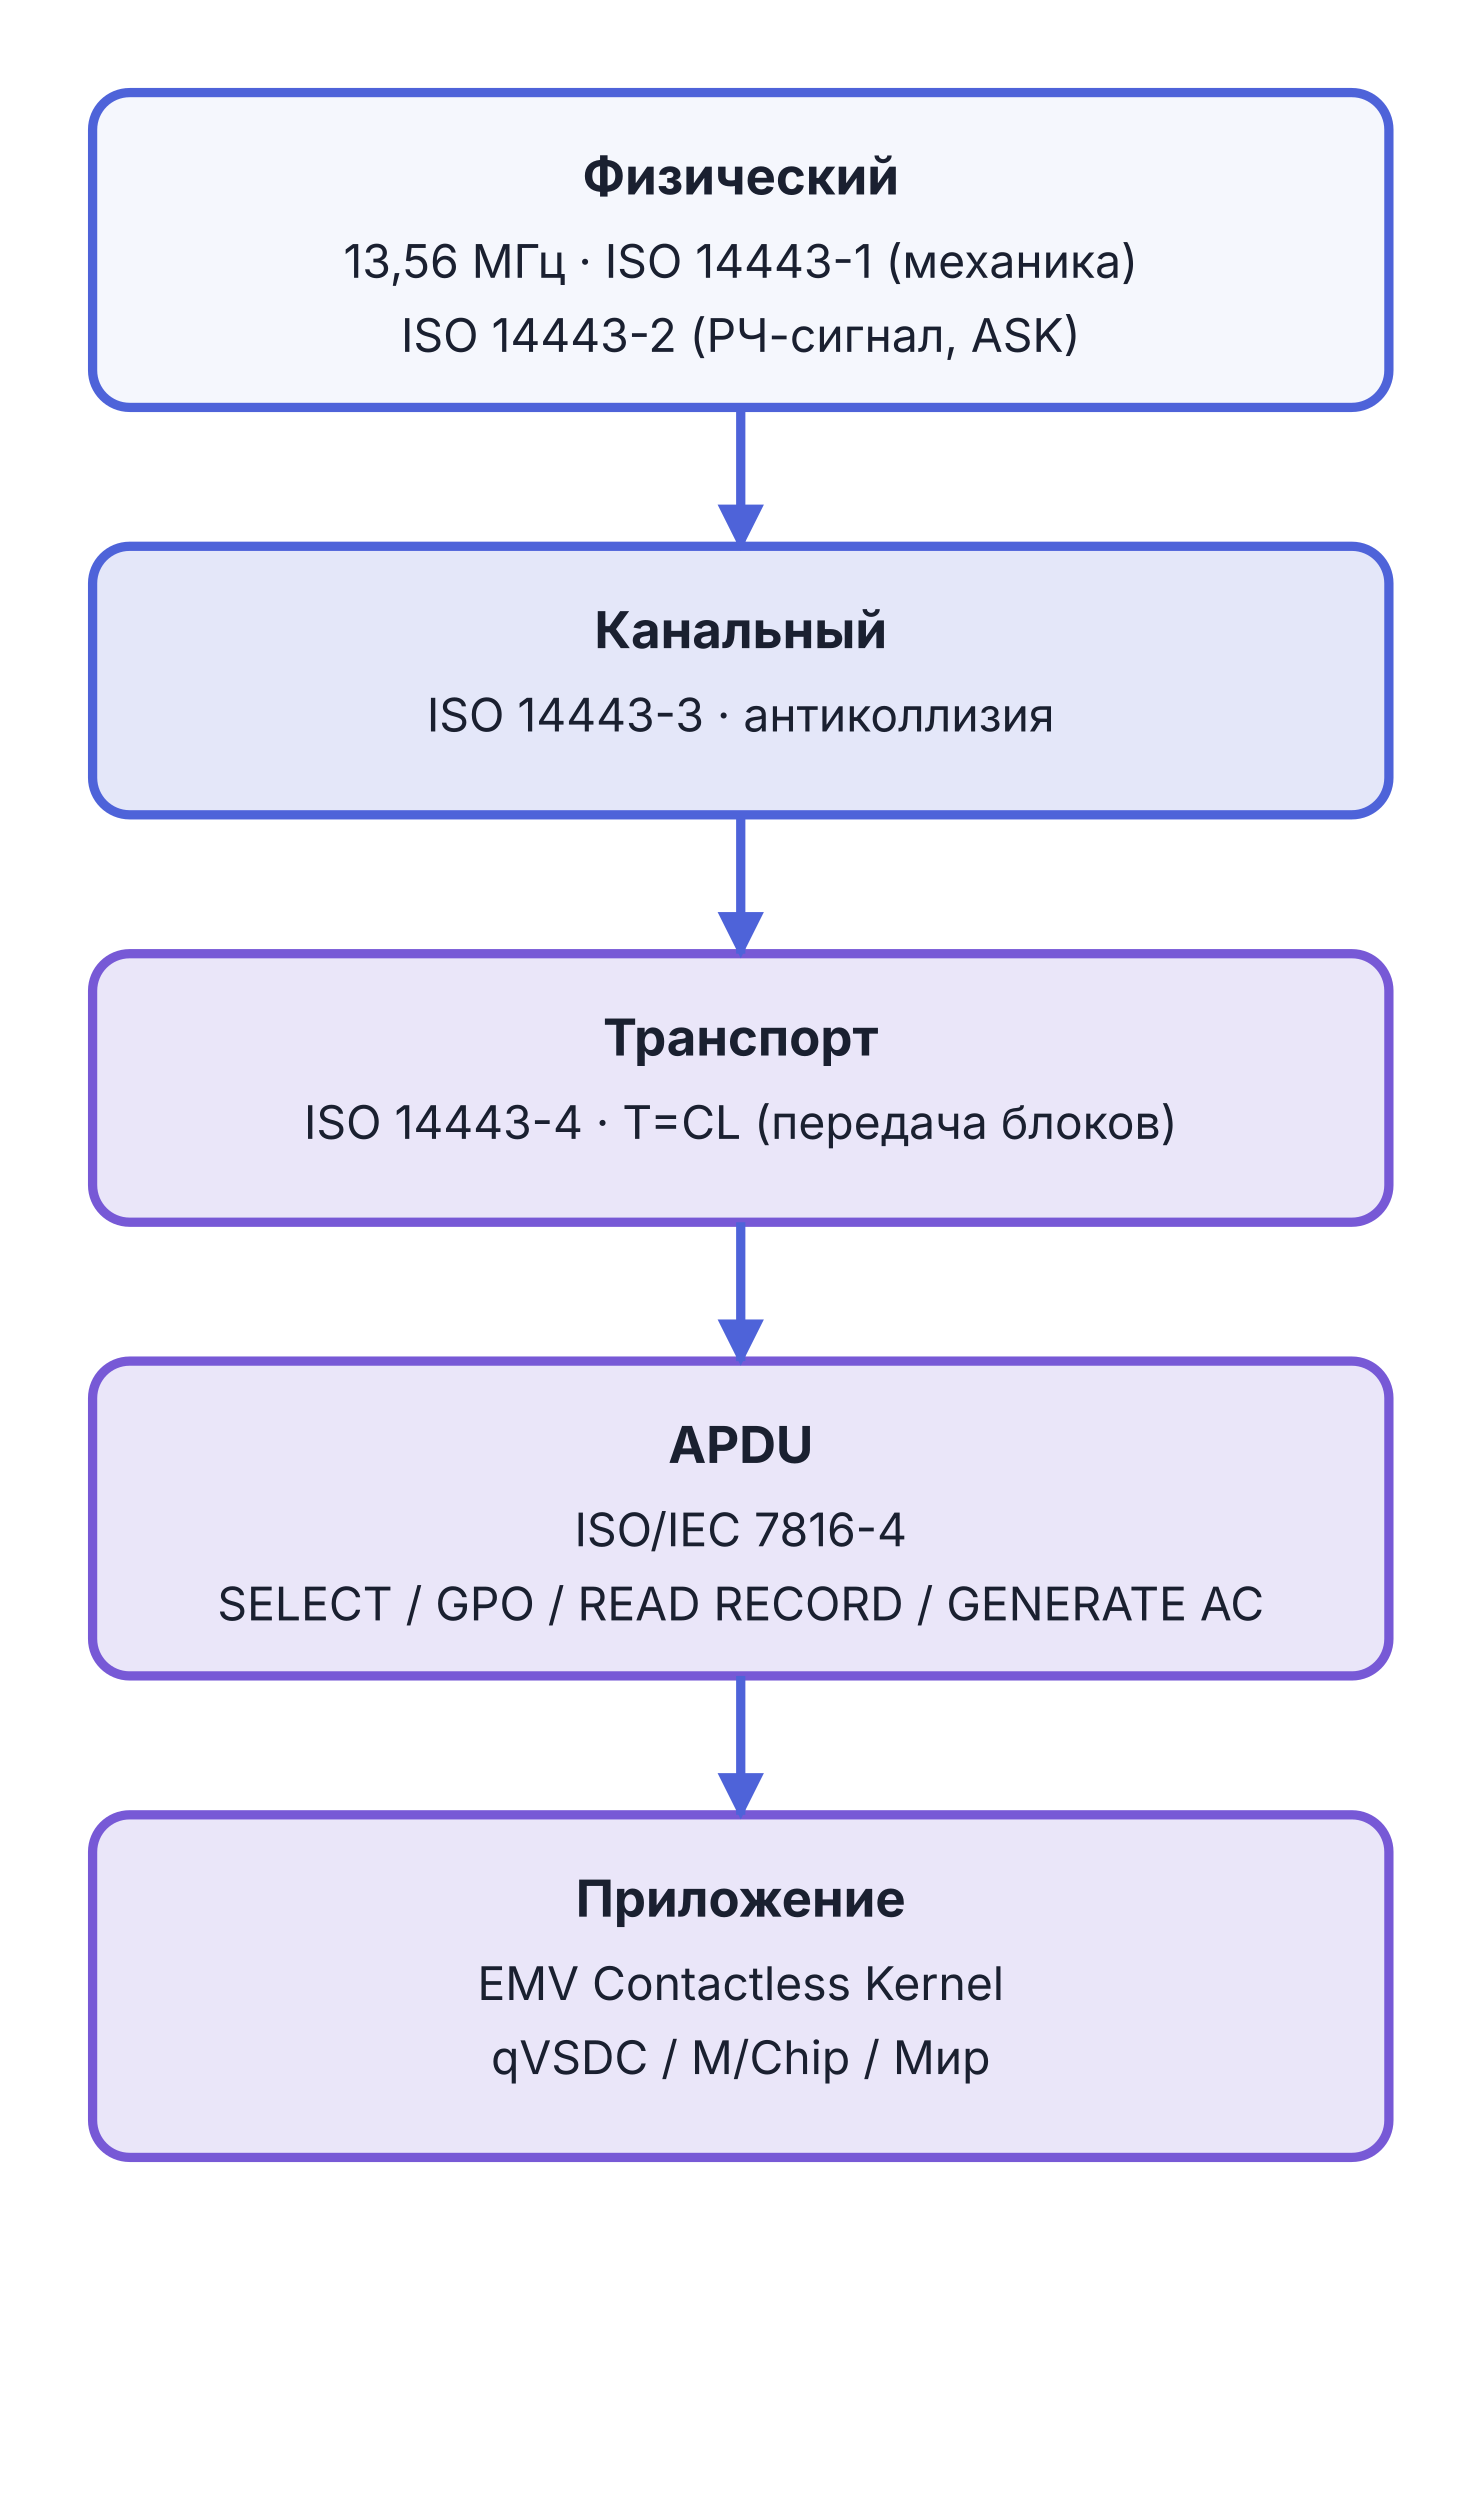
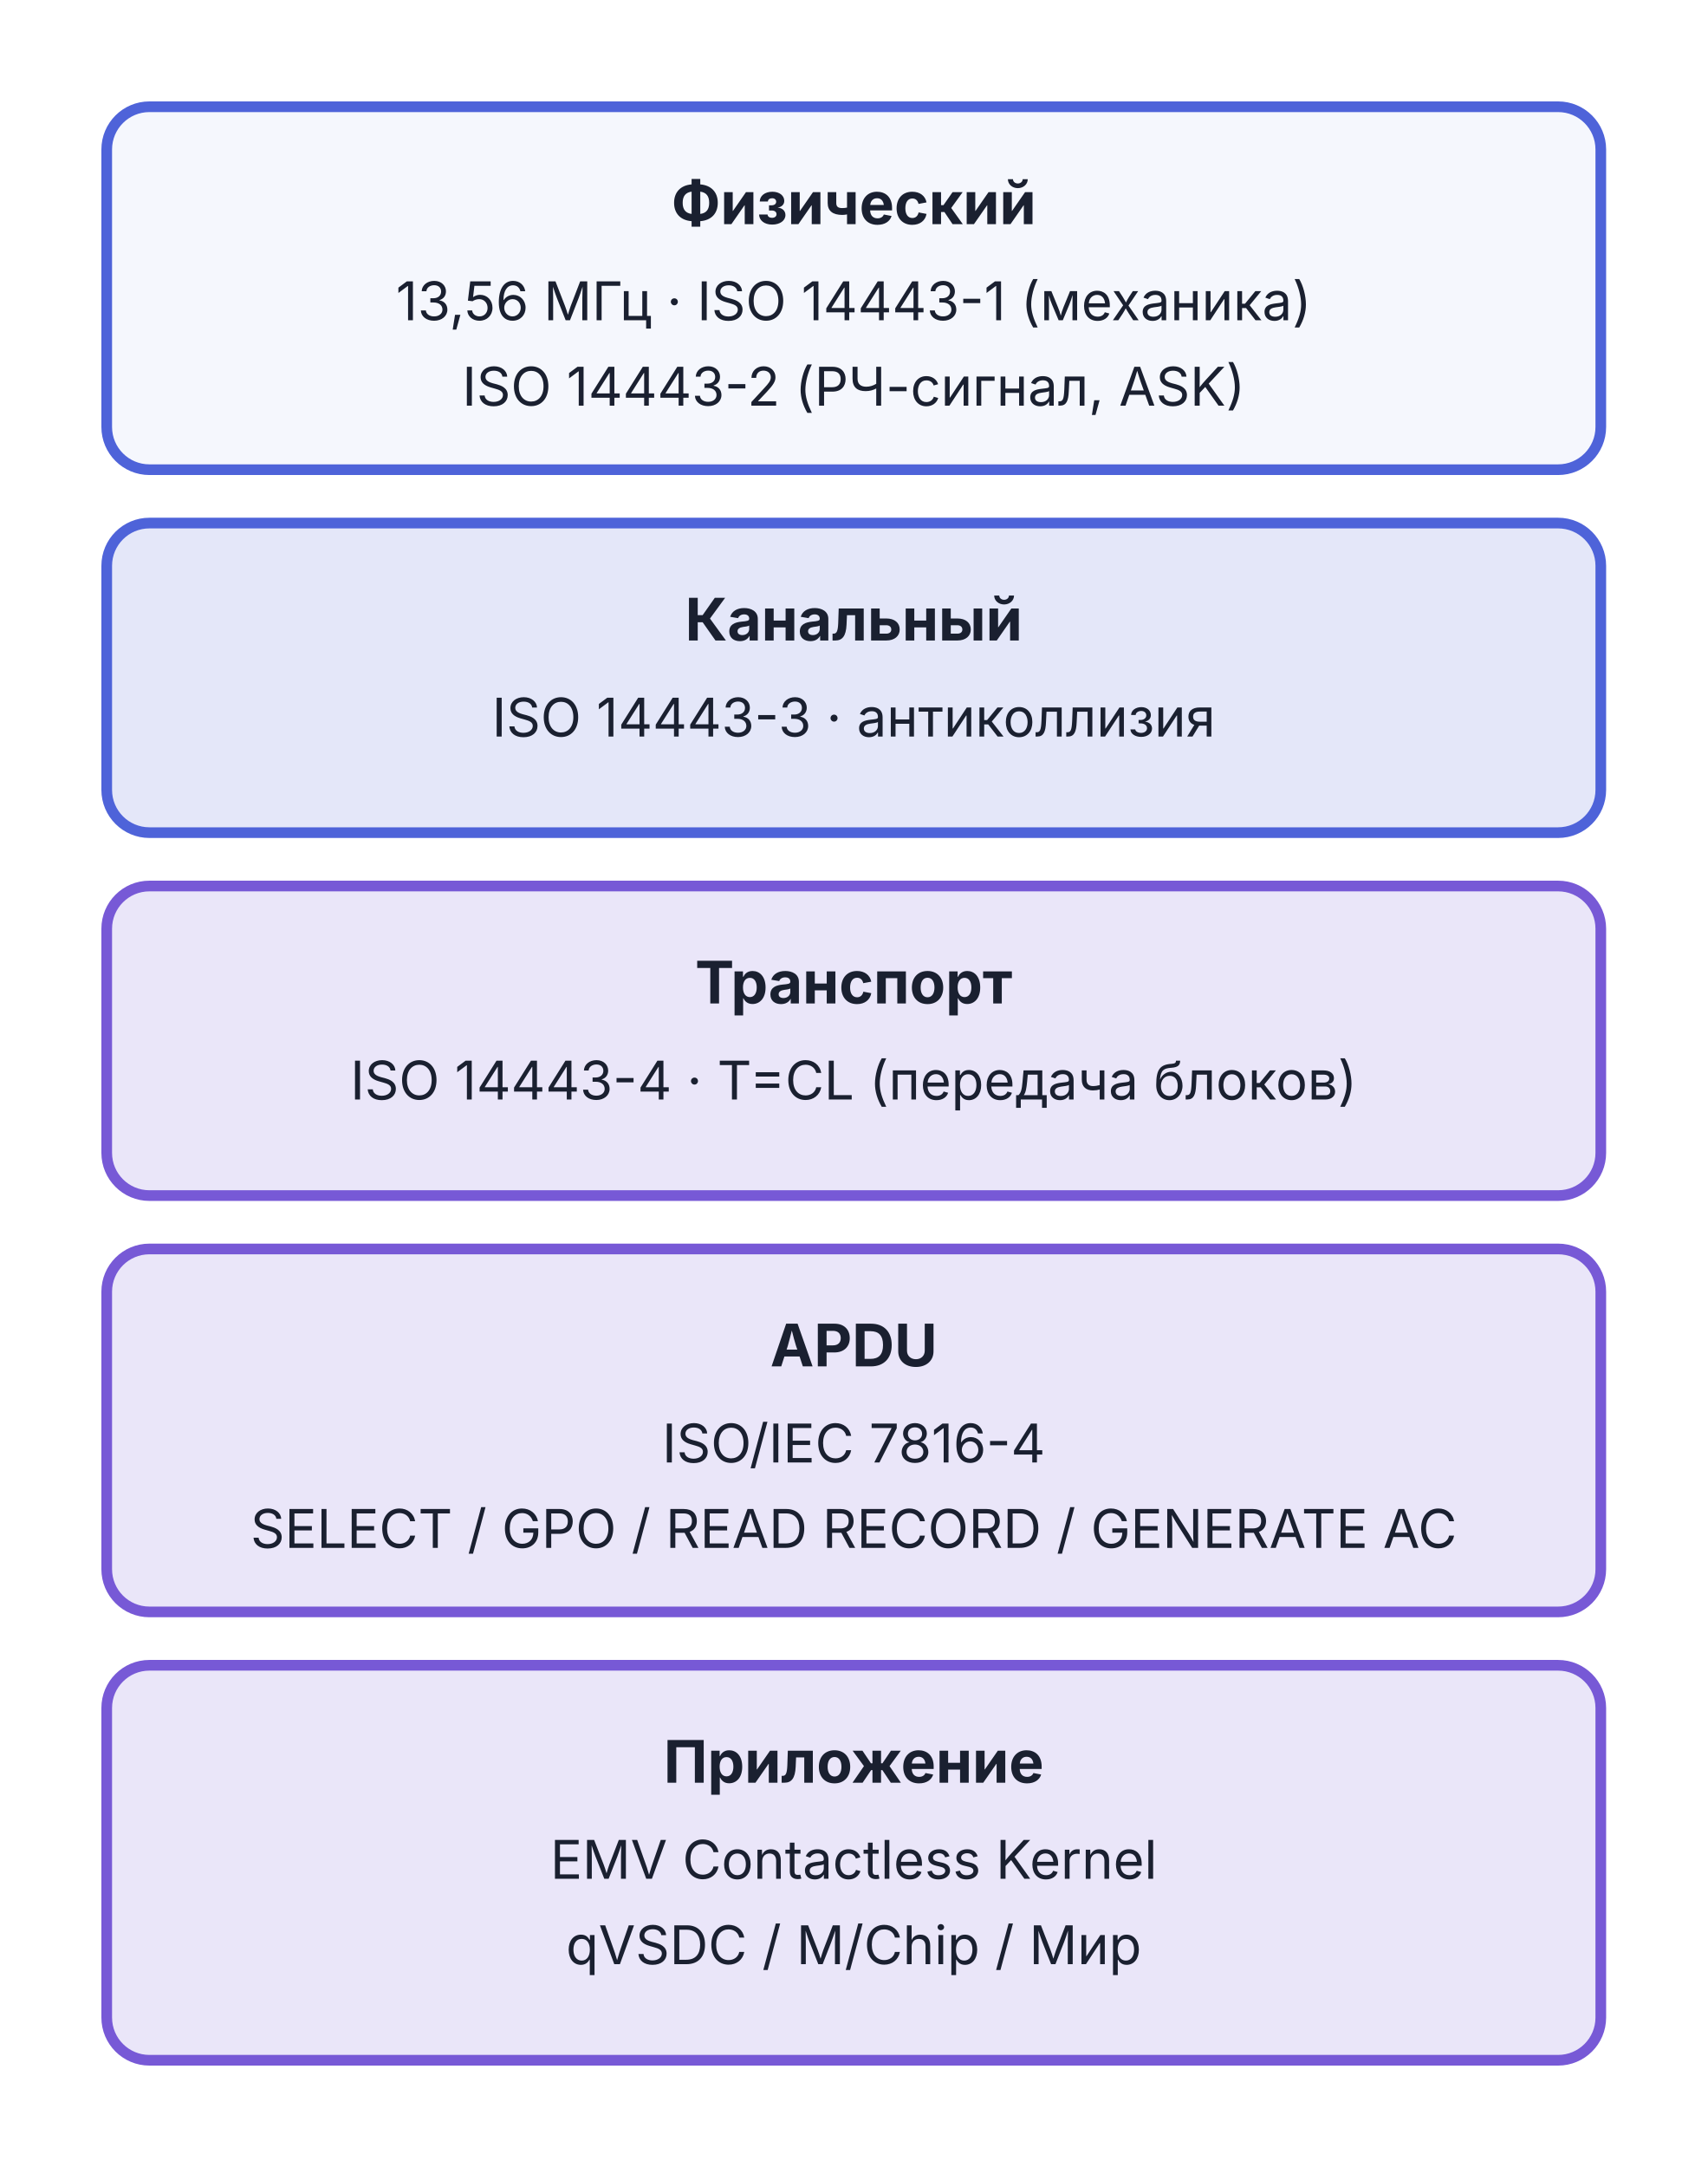
- <svg xmlns="http://www.w3.org/2000/svg" viewBox="0 0 320 540" width="320" height="540">
-   <defs>
-     <marker id="arr-AccentA" viewBox="0 0 10 10" refX="9" refY="5" markerWidth="5" markerHeight="5" orient="auto">
-       <path d="M0,0 L10,5 L0,10 Z" fill="#4E63D9" />
-     </marker>
-   </defs>
+ <svg xmlns="http://www.w3.org/2000/svg" viewBox="0 0 320 406" width="320" height="406">
  <rect x="20" y="20" width="280" height="68" rx="8" fill="#F5F7FD" stroke="#4E63D9" stroke-width="2" />
  <text x="160" y="42" text-anchor="middle" font-family="Inter, -apple-system, BlinkMacSystemFont, 'Helvetica Neue', Arial, sans-serif" font-size="11" font-weight="bold" fill="#1A2030">Физический</text>
-   <text x="160" y="60" text-anchor="middle" font-family="Inter, sans-serif" font-size="10" fill="#1A2030">13,56 МГц · ISO 14443-1 (механика)</text>
-   <text x="160" y="76" text-anchor="middle" font-family="Inter, sans-serif" font-size="10" fill="#1A2030">ISO 14443-2 (РЧ-сигнал, ASK)</text>
-   <rect x="20" y="118" width="280" height="58" rx="8" fill="#4E63D9" fill-opacity="0.15" stroke="#4E63D9" stroke-width="2" />
-   <text x="160" y="140" text-anchor="middle" font-family="Inter, sans-serif" font-size="11" font-weight="bold" fill="#1A2030">Канальный</text>
-   <text x="160" y="158" text-anchor="middle" font-family="Inter, sans-serif" font-size="10" fill="#1A2030">ISO 14443-3 · антиколлизия</text>
-   <rect x="20" y="206" width="280" height="58" rx="8" fill="#7759D6" fill-opacity="0.15" stroke="#7759D6" stroke-width="2" />
-   <text x="160" y="228" text-anchor="middle" font-family="Inter, sans-serif" font-size="11" font-weight="bold" fill="#1A2030">Транспорт</text>
-   <text x="160" y="246" text-anchor="middle" font-family="Inter, sans-serif" font-size="10" fill="#1A2030">ISO 14443-4 · T=CL (передача блоков)</text>
-   <rect x="20" y="294" width="280" height="68" rx="8" fill="#7759D6" fill-opacity="0.15" stroke="#7759D6" stroke-width="2" />
-   <text x="160" y="316" text-anchor="middle" font-family="Inter, sans-serif" font-size="11" font-weight="bold" fill="#1A2030">APDU</text>
-   <text x="160" y="334" text-anchor="middle" font-family="Inter, sans-serif" font-size="10" fill="#1A2030">ISO/IEC 7816-4</text>
-   <text x="160" y="350" text-anchor="middle" font-family="Inter, sans-serif" font-size="10" fill="#1A2030">SELECT / GPO / READ RECORD / GENERATE AC</text>
-   <rect x="20" y="392" width="280" height="74" rx="8" fill="#7759D6" fill-opacity="0.15" stroke="#7759D6" stroke-width="2" />
-   <text x="160" y="414" text-anchor="middle" font-family="Inter, sans-serif" font-size="11" font-weight="bold" fill="#1A2030">Приложение</text>
-   <text x="160" y="432" text-anchor="middle" font-family="Inter, sans-serif" font-size="10" fill="#1A2030">EMV Contactless Kernel</text>
-   <text x="160" y="448" text-anchor="middle" font-family="Inter, sans-serif" font-size="10" fill="#1A2030">qVSDC / M/Chip / Мир</text>
-   <line x1="160" y1="88" x2="160" y2="118" stroke="#4E63D9" stroke-width="2" marker-end="url(#arr-AccentA)" />
-   <line x1="160" y1="176" x2="160" y2="206" stroke="#4E63D9" stroke-width="2" marker-end="url(#arr-AccentA)" />
-   <line x1="160" y1="264" x2="160" y2="294" stroke="#4E63D9" stroke-width="2" marker-end="url(#arr-AccentA)" />
-   <line x1="160" y1="362" x2="160" y2="392" stroke="#4E63D9" stroke-width="2" marker-end="url(#arr-AccentA)" />
+   <text x="160" y="60" text-anchor="middle" font-family="Inter, -apple-system, BlinkMacSystemFont, 'Helvetica Neue', Arial, sans-serif" font-size="10" fill="#1A2030">13,56 МГц · ISO 14443-1 (механика)</text>
+   <text x="160" y="76" text-anchor="middle" font-family="Inter, -apple-system, BlinkMacSystemFont, 'Helvetica Neue', Arial, sans-serif" font-size="10" fill="#1A2030">ISO 14443-2 (РЧ-сигнал, ASK)</text>
+   <rect x="20" y="98" width="280" height="58" rx="8" fill="#4E63D9" fill-opacity="0.15" stroke="#4E63D9" stroke-width="2" />
+   <text x="160" y="120" text-anchor="middle" font-family="Inter, -apple-system, BlinkMacSystemFont, 'Helvetica Neue', Arial, sans-serif" font-size="11" font-weight="bold" fill="#1A2030">Канальный</text>
+   <text x="160" y="138" text-anchor="middle" font-family="Inter, -apple-system, BlinkMacSystemFont, 'Helvetica Neue', Arial, sans-serif" font-size="10" fill="#1A2030">ISO 14443-3 · антиколлизия</text>
+   <rect x="20" y="166" width="280" height="58" rx="8" fill="#7759D6" fill-opacity="0.15" stroke="#7759D6" stroke-width="2" />
+   <text x="160" y="188" text-anchor="middle" font-family="Inter, -apple-system, BlinkMacSystemFont, 'Helvetica Neue', Arial, sans-serif" font-size="11" font-weight="bold" fill="#1A2030">Транспорт</text>
+   <text x="160" y="206" text-anchor="middle" font-family="Inter, -apple-system, BlinkMacSystemFont, 'Helvetica Neue', Arial, sans-serif" font-size="10" fill="#1A2030">ISO 14443-4 · T=CL (передача блоков)</text>
+   <rect x="20" y="234" width="280" height="68" rx="8" fill="#7759D6" fill-opacity="0.15" stroke="#7759D6" stroke-width="2" />
+   <text x="160" y="256" text-anchor="middle" font-family="Inter, -apple-system, BlinkMacSystemFont, 'Helvetica Neue', Arial, sans-serif" font-size="11" font-weight="bold" fill="#1A2030">APDU</text>
+   <text x="160" y="274" text-anchor="middle" font-family="Inter, -apple-system, BlinkMacSystemFont, 'Helvetica Neue', Arial, sans-serif" font-size="10" fill="#1A2030">ISO/IEC 7816-4</text>
+   <text x="160" y="290" text-anchor="middle" font-family="Inter, -apple-system, BlinkMacSystemFont, 'Helvetica Neue', Arial, sans-serif" font-size="10" fill="#1A2030">SELECT / GPO / READ RECORD / GENERATE AC</text>
+   <rect x="20" y="312" width="280" height="74" rx="8" fill="#7759D6" fill-opacity="0.15" stroke="#7759D6" stroke-width="2" />
+   <text x="160" y="334" text-anchor="middle" font-family="Inter, -apple-system, BlinkMacSystemFont, 'Helvetica Neue', Arial, sans-serif" font-size="11" font-weight="bold" fill="#1A2030">Приложение</text>
+   <text x="160" y="352" text-anchor="middle" font-family="Inter, -apple-system, BlinkMacSystemFont, 'Helvetica Neue', Arial, sans-serif" font-size="10" fill="#1A2030">EMV Contactless Kernel</text>
+   <text x="160" y="368" text-anchor="middle" font-family="Inter, -apple-system, BlinkMacSystemFont, 'Helvetica Neue', Arial, sans-serif" font-size="10" fill="#1A2030">qVSDC / M/Chip / Мир</text>
</svg>
